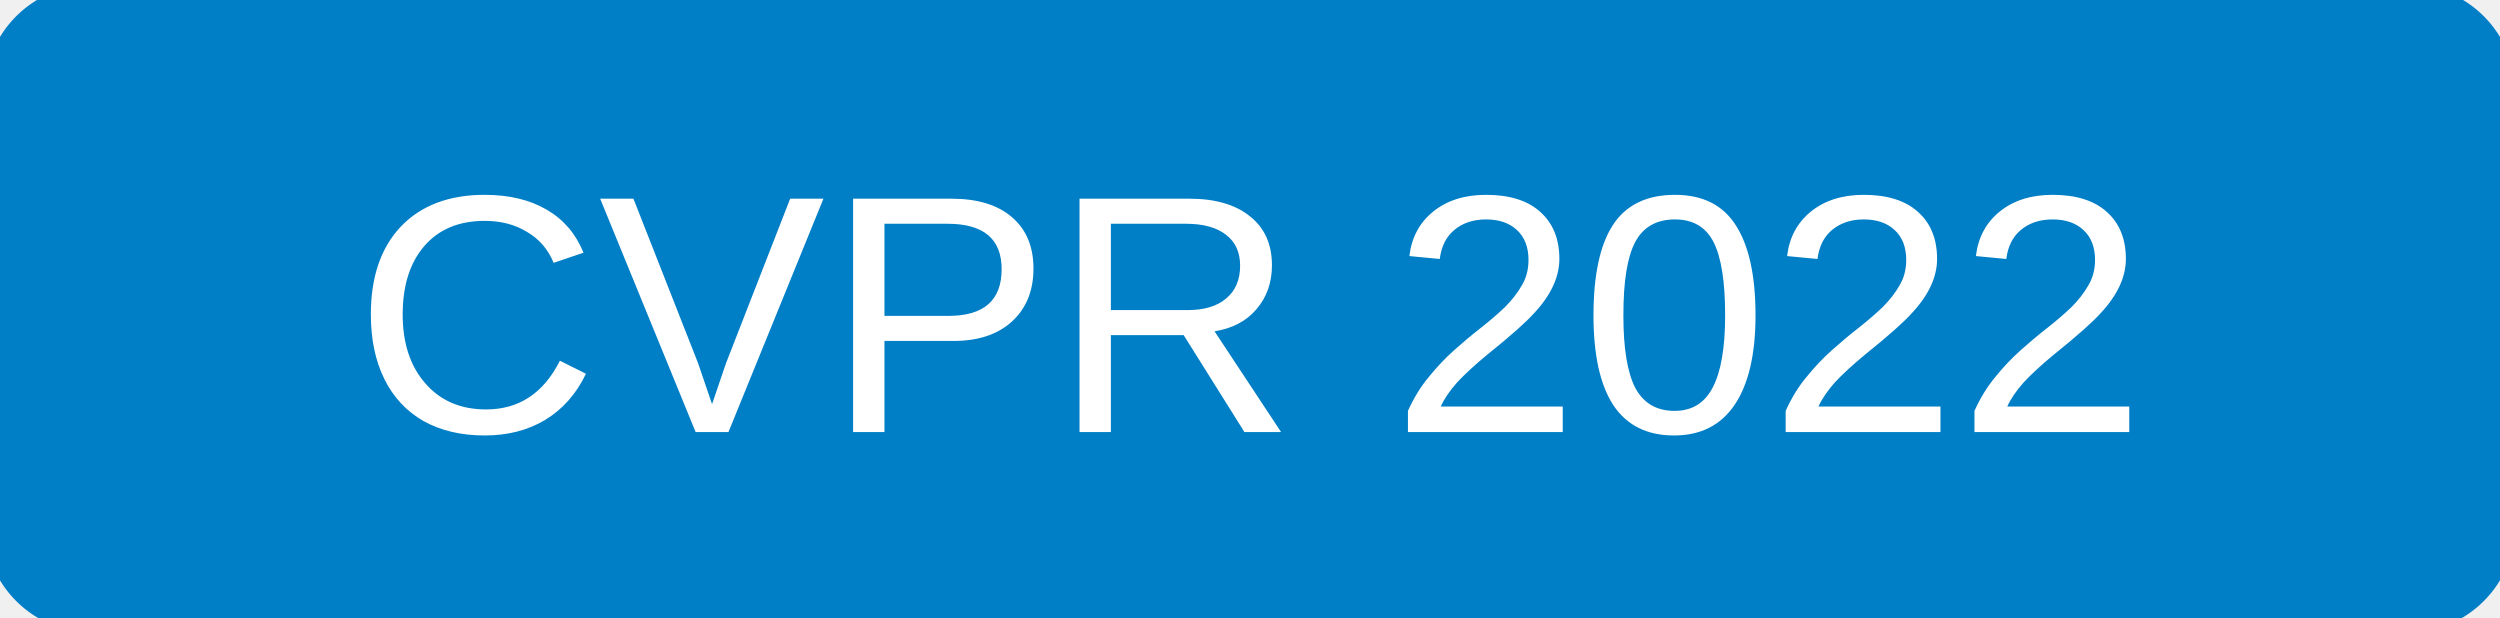
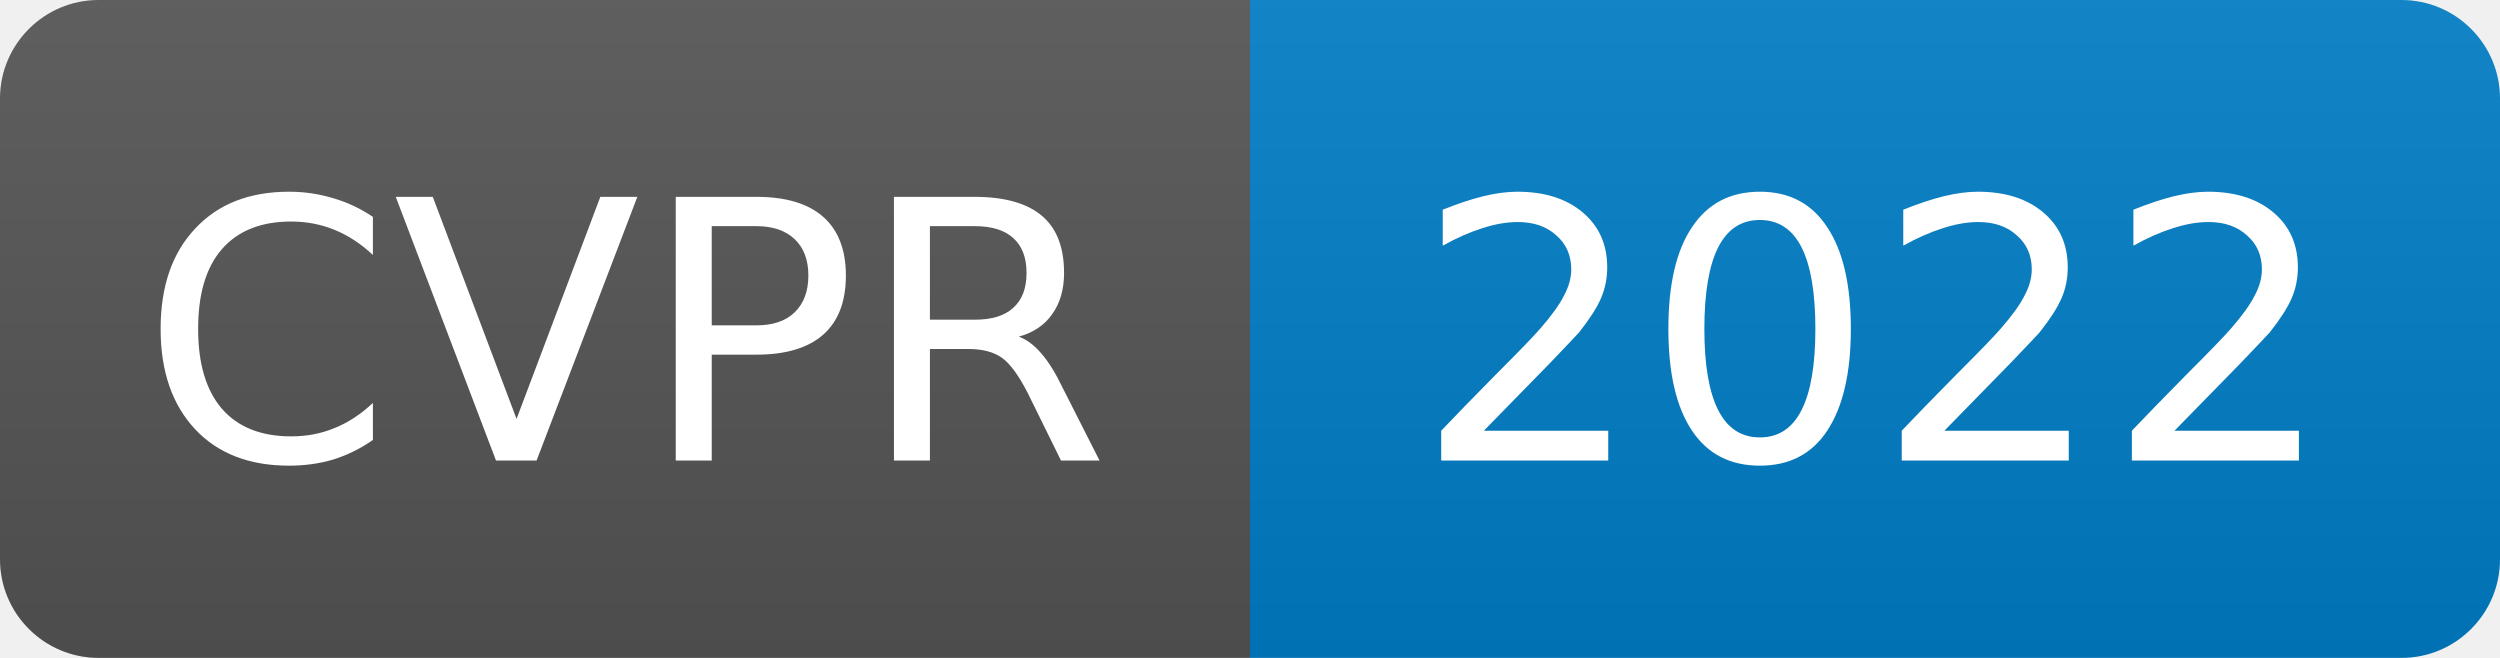
- <svg xmlns="http://www.w3.org/2000/svg" width="81" height="20" role="img" aria-label="CVPR 2022">
-   <rect width="81" height="20" rx="3" fill="#007ec6" stroke="#007ec6" />
-   <text x="50%" y="14" text-anchor="middle" font-family="Verdana,Arial,sans-serif" font-size="11" fill="#ffffff">CVPR 2022</text>
+ <svg xmlns="http://www.w3.org/2000/svg" width="76" height="20" role="img" aria-label="CVPR: 2022">
+   <linearGradient id="s" x2="0" y2="100%">
+     <stop offset="0" stop-color="#bbb" stop-opacity=".1" />
+     <stop offset="1" stop-opacity=".1" />
+   </linearGradient>
+   <clipPath id="r">
+     <rect width="76" height="20" rx="3" fill="#fff" />
+   </clipPath>
+   <g clip-path="url(#r)">
+     <rect width="38" height="20" fill="#555555" />
+     <rect x="38" width="38" height="20" fill="#007ec6" />
+     <rect width="76" height="20" fill="url(#s)" />
+   </g>
+   <g fill="#fff" text-anchor="middle" font-family="Verdana,Geneva,DejaVu Sans,sans-serif" font-size="11">
+     <text x="19" y="14">CVPR</text>
+   </g>
+   <g fill="#ffffff" text-anchor="middle" font-family="Verdana,Geneva,DejaVu Sans,sans-serif" font-size="11">
+     <text x="57" y="14">2022</text>
+   </g>
</svg>
